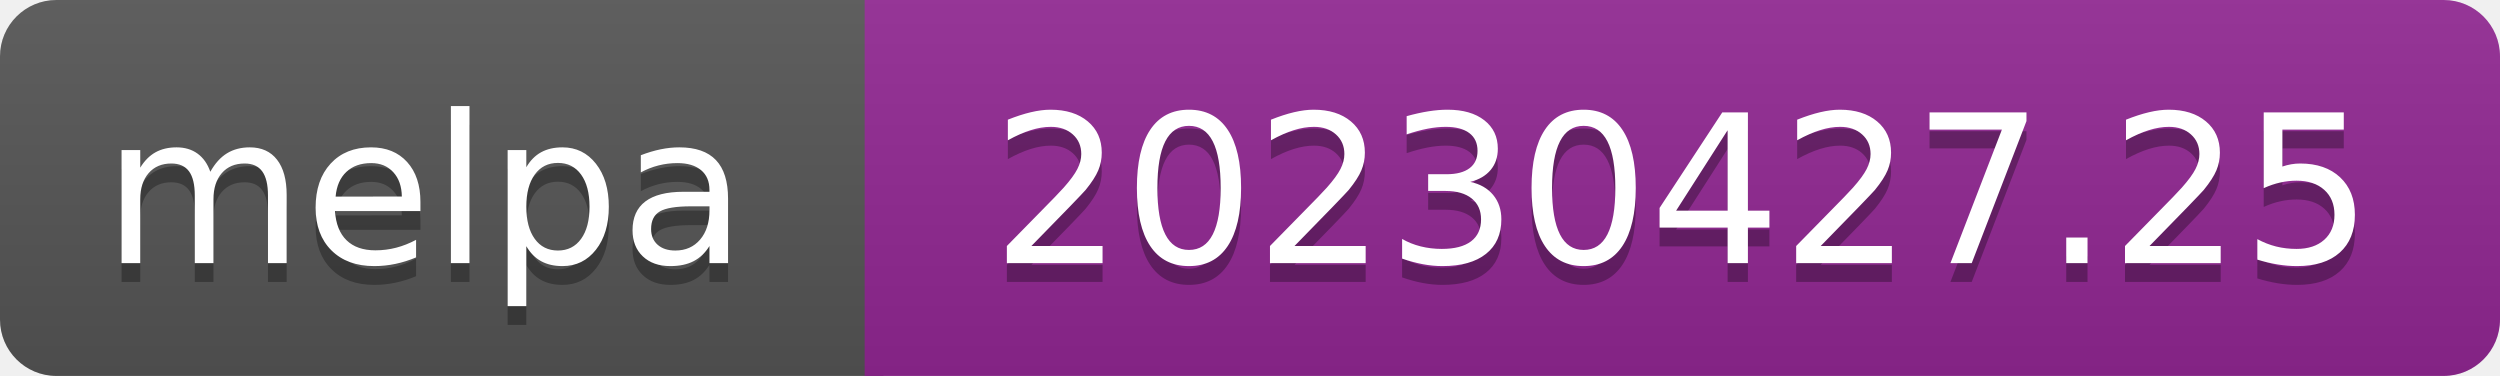
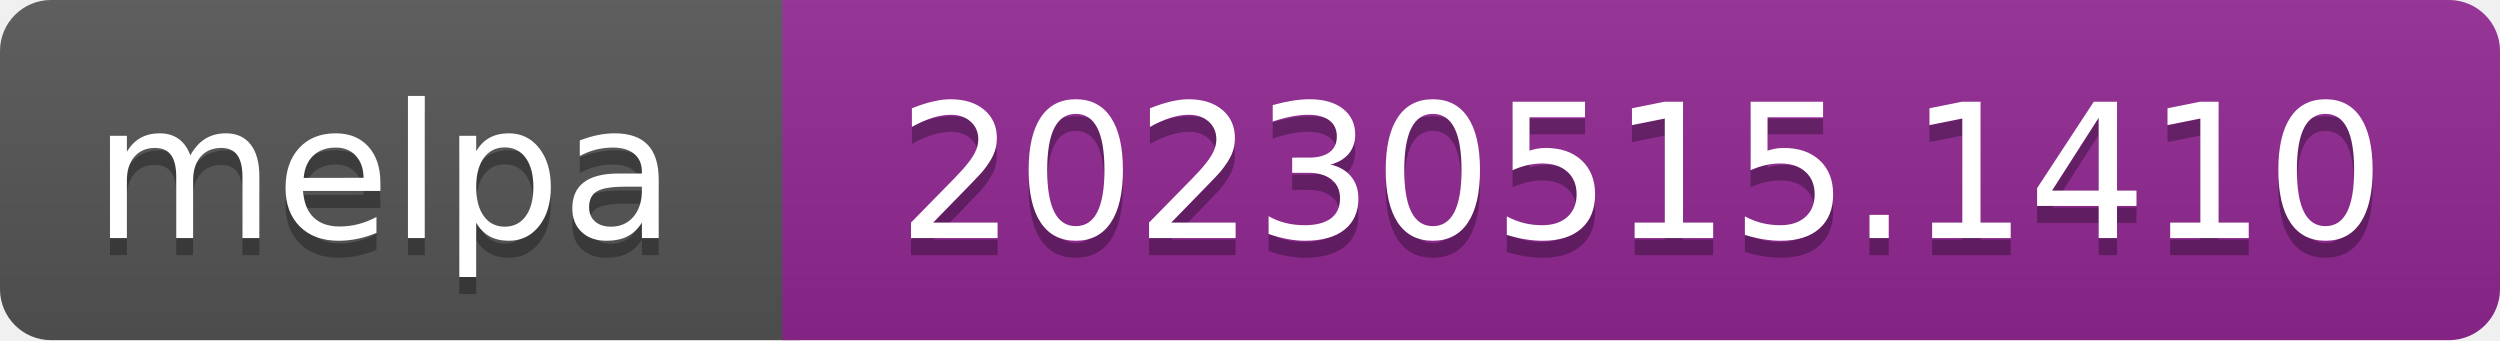
- <svg xmlns="http://www.w3.org/2000/svg" width="133" height="20" role="img" aria-label="melpa: 20230427.25">
+ <svg xmlns="http://www.w3.org/2000/svg" width="147" height="20" role="img" aria-label="melpa: 20230515.1410">
  <linearGradient id="s" x2="0" y2="100%">
    <stop offset="0" stop-color="#bbb" stop-opacity=".1" />
    <stop offset="1" stop-opacity=".1" />
  </linearGradient>
  <clipPath id="r">
-     <rect width="133" height="20" rx="3" fill="#fff" />
+     <rect width="147" height="20" rx="3" fill="#fff" />
  </clipPath>
  <g clip-path="url(#r)">
    <rect width="47" height="20" fill="#555" />
-     <rect x="46" width="133" height="20" fill="#922793" />
-     <rect width="133" height="20" fill="url(#s)" />
+     <rect x="46" width="147" height="20" fill="#922793" />
+     <rect width="147" height="20" fill="url(#s)" />
  </g>
  <g fill="#fff" text-anchor="middle" font-family="Verdana,Geneva,DejaVu Sans,sans-serif" font-size="110" text-rendering="geometricPrecision">
    <text aria-hidden="true" x="226" y="150" fill="#010101" fill-opacity=".3" transform="scale(.1)" textLength="343">melpa</text>
    <text x="226" y="140" transform="scale(.1)" fill="#fff" textLength="343">melpa</text>
-     <text aria-hidden="true" x="895" y="150" fill="#010101" fill-opacity=".3" transform="scale(.1)" textLength="735">20230427.25</text>
-     <text x="895" y="140" transform="scale(.1)" fill="#fff" textLength="735">20230427.25</text>
+     <text aria-hidden="true" x="965" y="150" fill="#010101" fill-opacity=".3" transform="scale(.1)" textLength="875">20230515.1410</text>
+     <text x="965" y="140" transform="scale(.1)" fill="#fff" textLength="875">20230515.1410</text>
  </g>
</svg>
